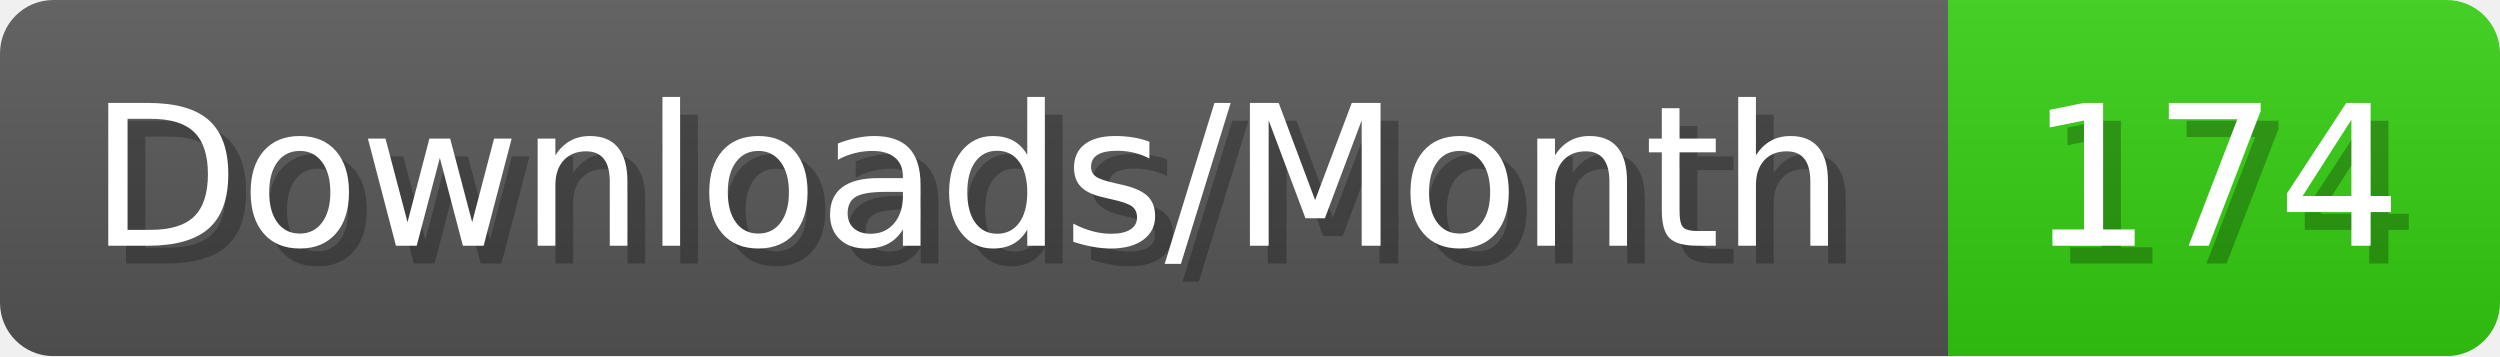
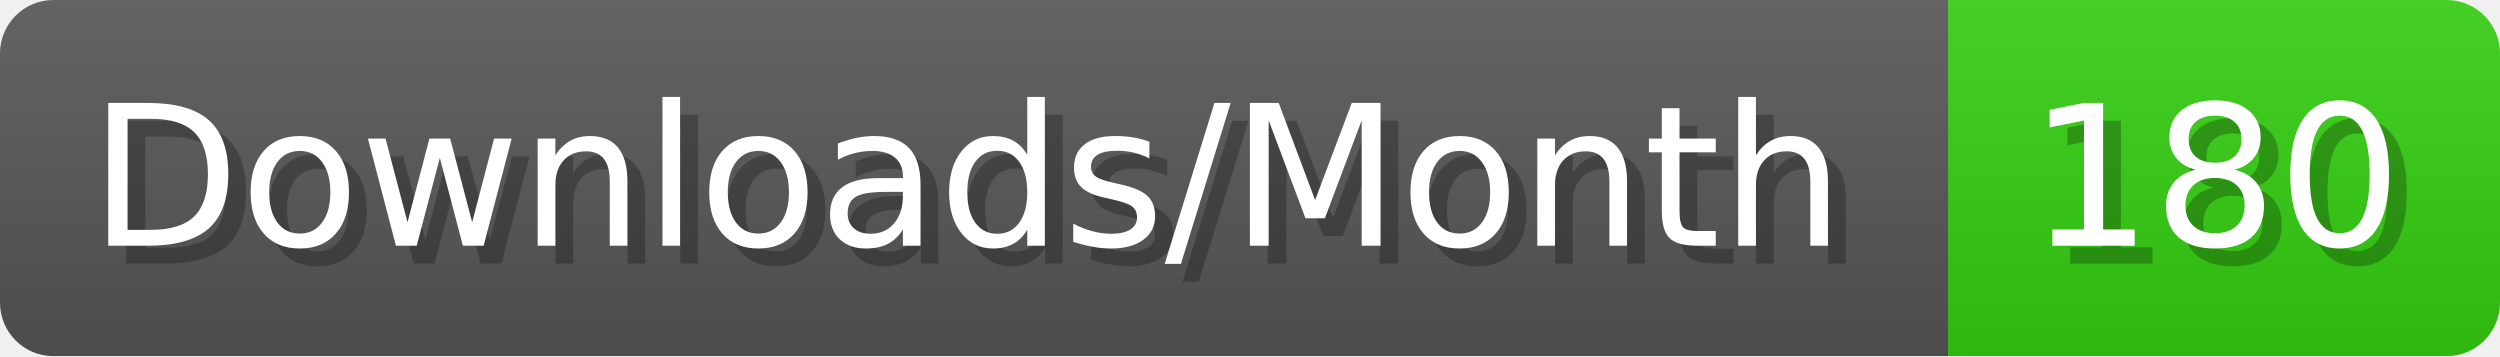
- <svg xmlns="http://www.w3.org/2000/svg" width="140.4" height="20" viewBox="0 0 1404 200" role="img" aria-label="Downloads/Month: 174">
+ <svg xmlns="http://www.w3.org/2000/svg" width="140.4" height="20" viewBox="0 0 1404 200" role="img" aria-label="Downloads/Month: 180">
  <linearGradient id="YlXUI" x2="0" y2="100%">
    <stop offset="0" stop-opacity=".1" stop-color="#EEE" />
    <stop offset="1" stop-opacity=".1" />
  </linearGradient>
  <mask id="JHhop">
    <rect width="1404" height="200" rx="30" fill="#FFF" />
  </mask>
  <g mask="url(#JHhop)">
    <rect width="1094" height="200" fill="#555" />
    <rect width="310" height="200" fill="#3C1" x="1094" />
    <rect width="1404" height="200" fill="url(#YlXUI)" />
  </g>
  <g aria-hidden="true" fill="#fff" text-anchor="start" font-family="Verdana,DejaVu Sans,sans-serif" font-size="110">
    <text x="60" y="148" textLength="994" fill="#000" opacity="0.25">Downloads/Month</text>
    <text x="50" y="138" textLength="994">Downloads/Month</text>
-     <text x="1149" y="148" textLength="210" fill="#000" opacity="0.25">174</text>
-     <text x="1139" y="138" textLength="210">174</text>
+     <text x="1149" y="148" textLength="210" fill="#000" opacity="0.25">180</text>
+     <text x="1139" y="138" textLength="210">180</text>
  </g>
</svg>
